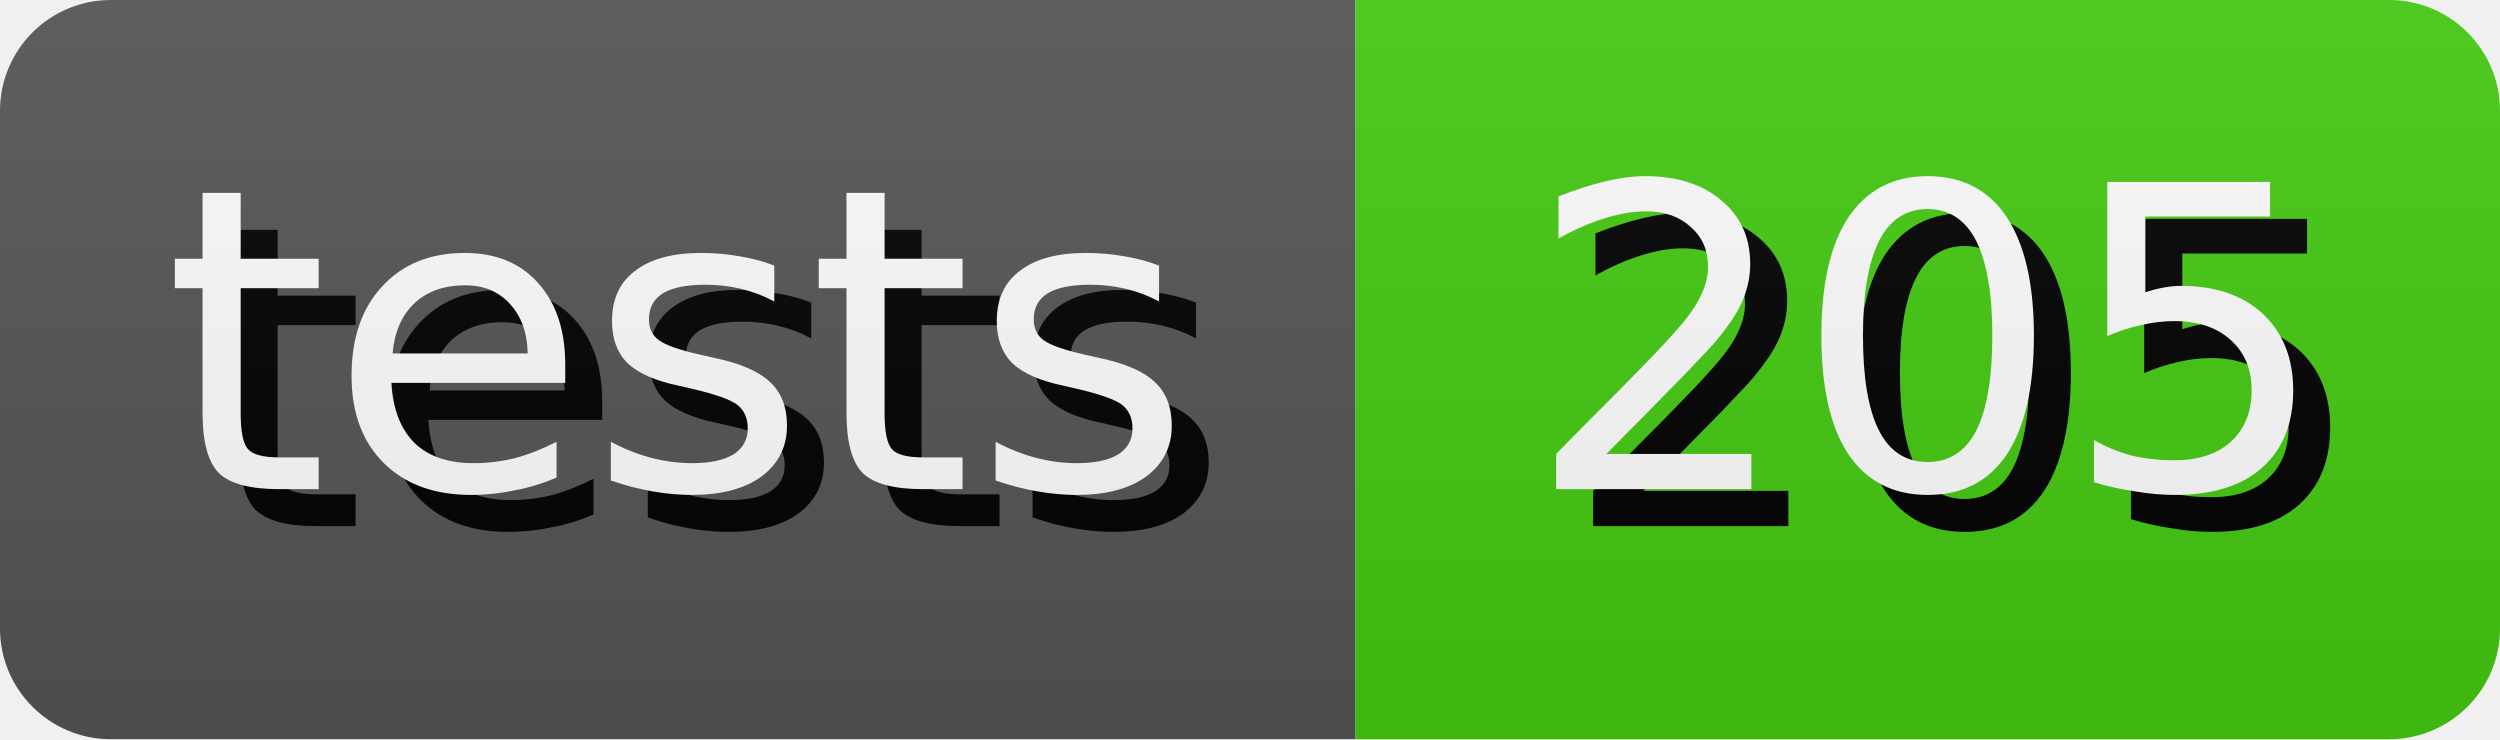
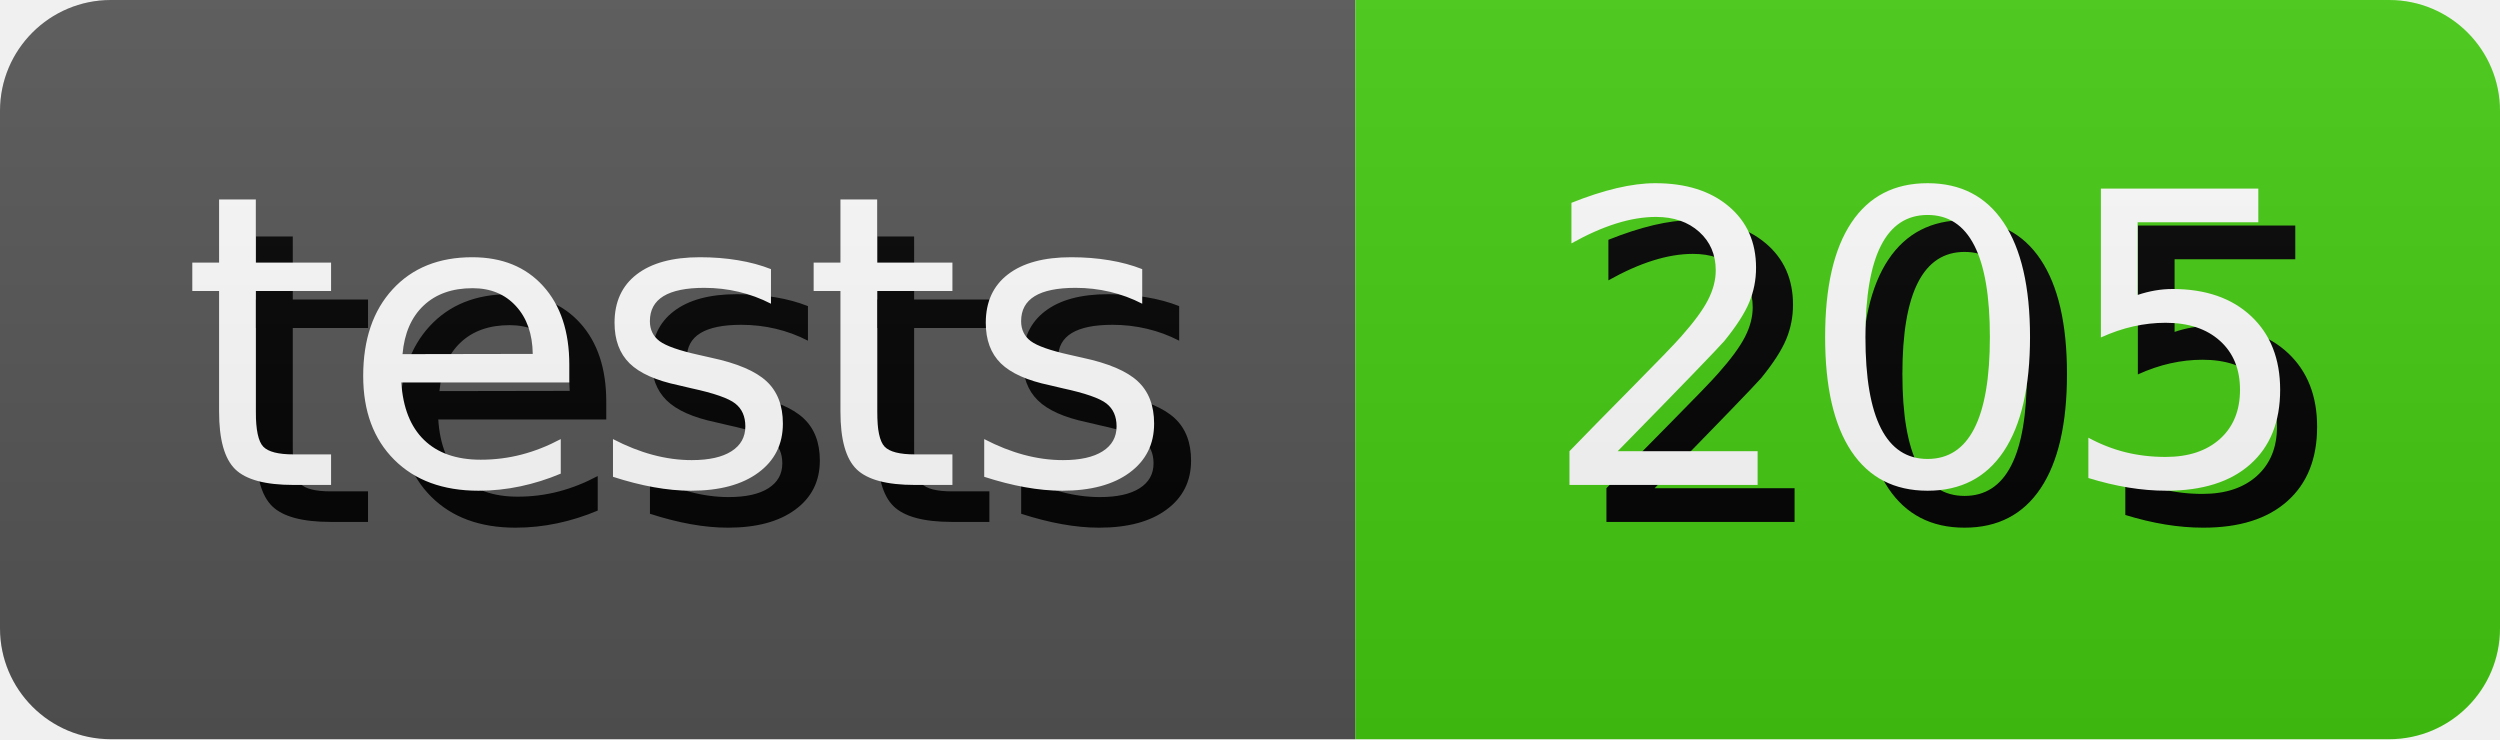
<svg xmlns="http://www.w3.org/2000/svg" width="67.64" height="20" role="img" aria-label="tests: 205">
  <style>
        rect {
            height: 20px;
        }

        text {
            text-rendering: geometricPrecision;
            dominant-baseline: middle;
            text-anchor: middle;
            font-family: Verdana,Geneva,DejaVu Sans,sans-serif;
-             font-size: 11.4px;
+             font-size: 110px;
            fill: #fff;
        }

        .shadow {
-             transform: translate(1px, 1px);
+             transform: translate(10px, 10px);
            fill: #010101;
        }
    </style>
  <linearGradient id="s" x2="0" y2="100%">
    <stop offset="0" stop-color="#bbb" stop-opacity=".1" />
    <stop offset="1" stop-opacity=".1" />
  </linearGradient>
  <clipPath id="r">
    <rect width="100%" rx="3" fill="#fff" />
  </clipPath>
  <g clip-path="url(#r)">
    <g>
      <rect width="36.67" fill="#555" />
-       <text x="18.335" y="10.0" class="shadow">tests</text>
-       <text x="18.335" y="10.0">tests</text>
+       <g transform="scale(.1)">
+         <text x="183.35" y="100" textLength="266.7" class="shadow">tests</text>
+         <text x="183.35" y="100" textLength="266.7">tests</text>
+       </g>
    </g>
    <g transform="translate(36.67 0)">
      <rect width="30.97" fill="#4c1" />
-       <text x="15.485" y="10.0" class="shadow">205</text>
-       <text x="15.485" y="10.0">205</text>
+       <g transform="scale(.1)">
+         <text x="154.85" y="100" textLength="209.7" class="shadow">205</text>
+         <text x="154.85" y="100" textLength="209.7">205</text>
+       </g>
    </g>
    <rect width="100%" height="100%" fill="url(#s)" />
  </g>
</svg>
